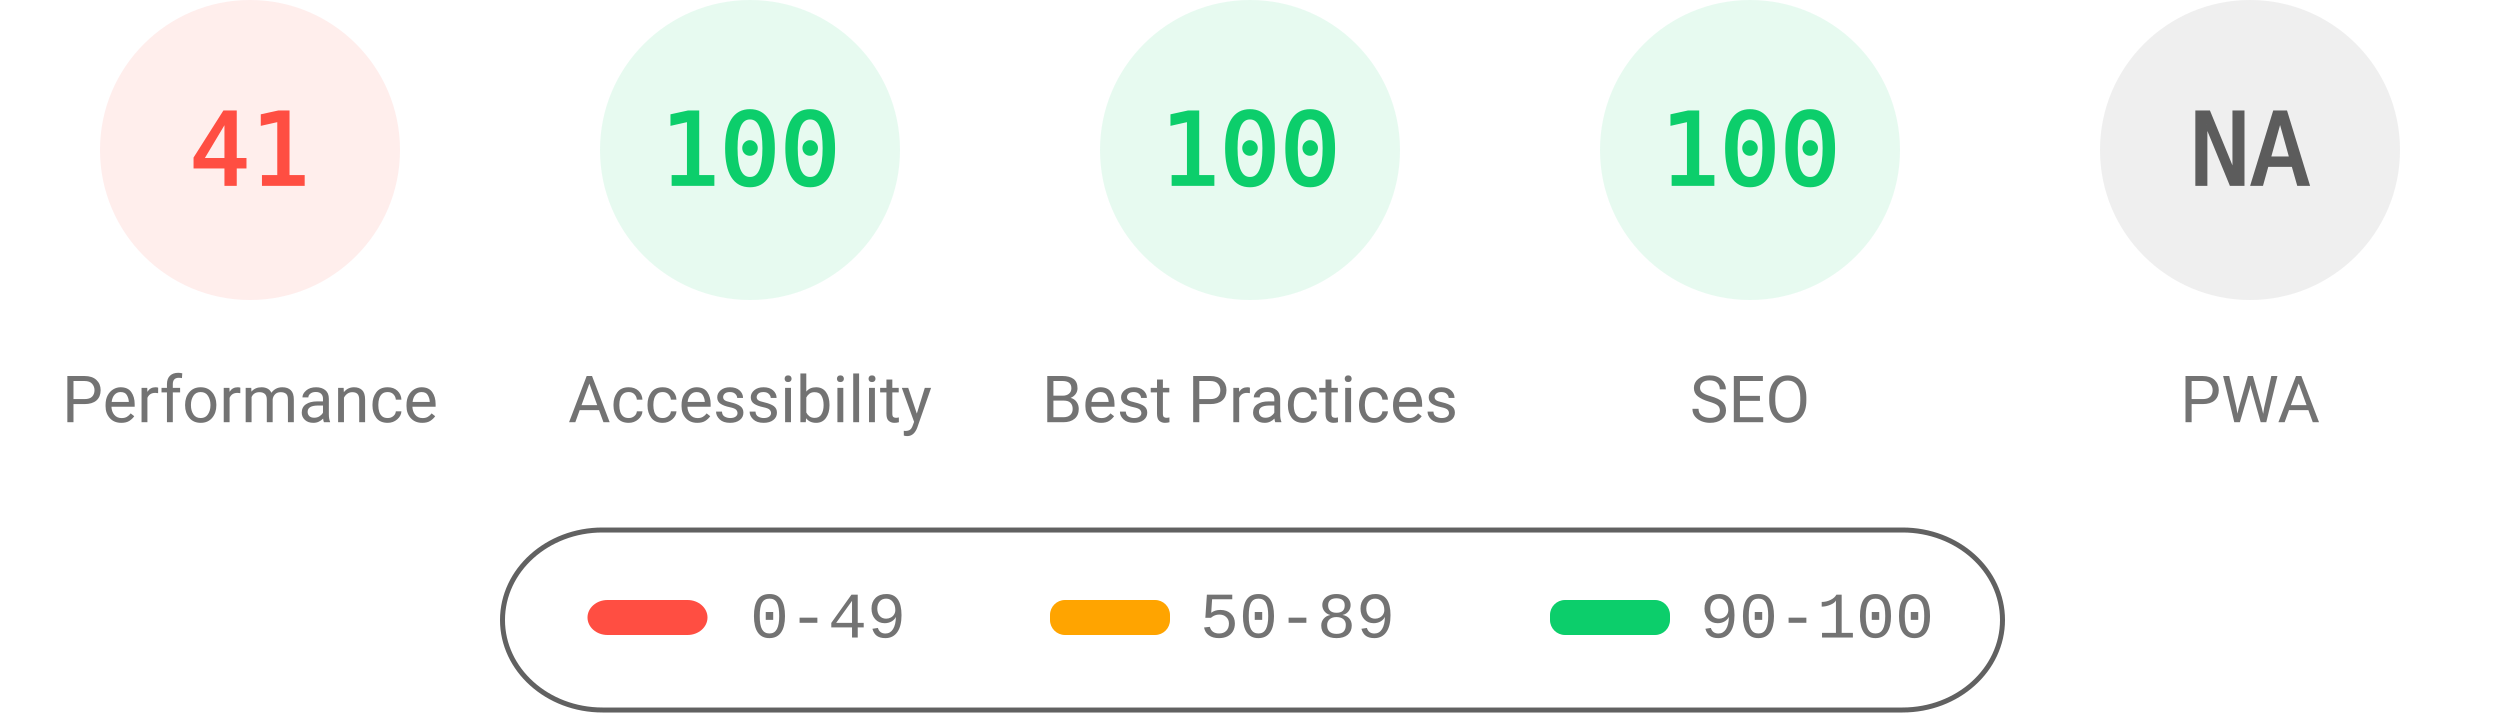
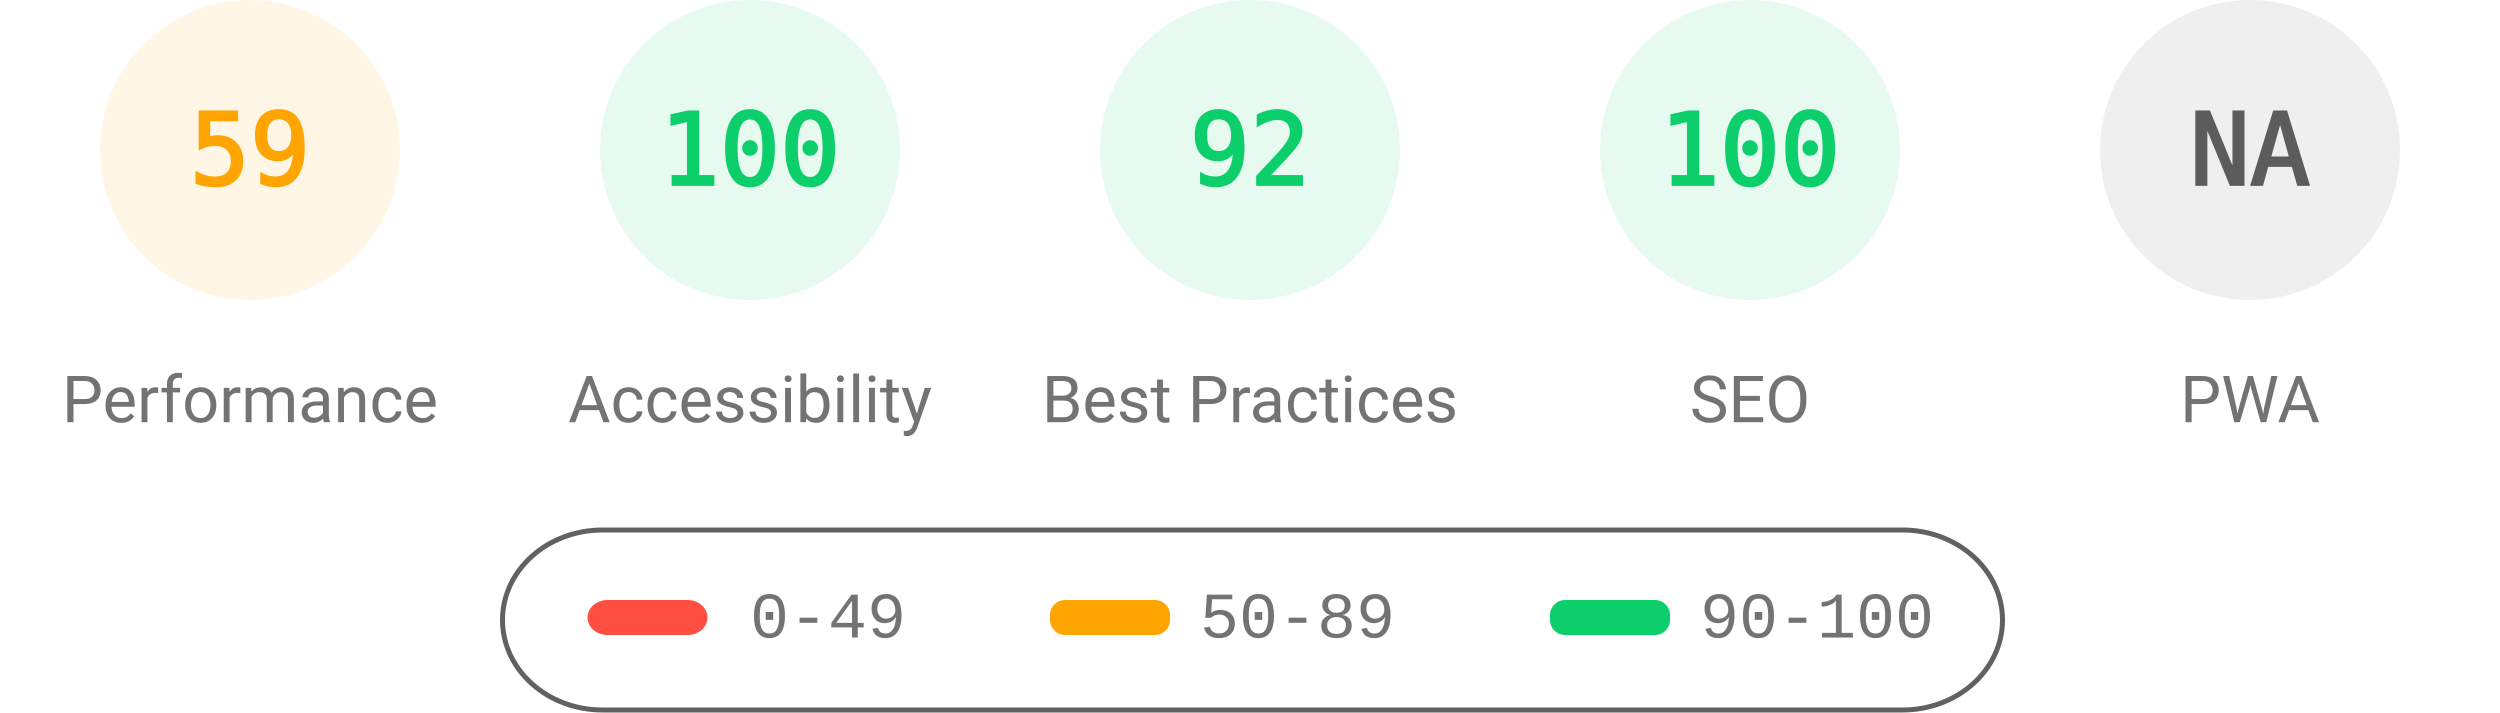
<svg xmlns="http://www.w3.org/2000/svg" fill="none" width="1000" height="285">
  <style>.gauge-base{opacity:.1}.gauge-arc{fill:none;animation-delay:250ms;stroke-linecap:round;transform:rotate(-90deg);transform-origin:100px 60px;animation:load-gauge 1s ease forwards}.guage-text{font-size:40px;font-family:monospace;text-align:center}.guage-red{color:#ff4e42;fill:#ff4e42;stroke:#ff4e42}.guage-orange{color:#ffa400;fill:#ffa400;stroke:#ffa400}.guage-green{color:#0cce6b;fill:#0cce6b;stroke:#0cce6b}.guage-undefined{color:#5c5c5c;fill:#5c5c5c;stroke:#5c5c5c}.guage-title{color:#737373;fill:#737373;stroke:none;font-size:26px;line-height:26px;font-family:Roboto,Halvetica,Arial,sans-serif}@keyframes load-gauge{from{stroke-dasharray:0 352.858}}</style>
-   <svg class="guage-div guage-perf guage-red" viewBox="0 0 200 200" width="200" height="200">
+   <svg class="guage-div guage-perf guage-orange" viewBox="0 0 200 200" width="200" height="200">
    <circle class="gauge-base" r="56" cx="100" cy="60" stroke-width="8" />
-     <circle class="gauge-arc guage-arc-1" r="56" cx="100" cy="60" stroke-width="8" style="stroke-dasharray:144.262,351.858" />
-     <text class="guage-text" x="100" y="60" alignment-baseline="central" dominant-baseline="central" text-anchor="middle">41</text>
+     <circle class="gauge-arc guage-arc-1" r="56" cx="100" cy="60" stroke-width="8" style="stroke-dasharray:207.596,351.858" />
+     <text class="guage-text" x="100" y="60" alignment-baseline="central" dominant-baseline="central" text-anchor="middle">59</text>
    <text class="guage-title" x="100" y="160" alignment-baseline="central" dominant-baseline="central" text-anchor="middle">Performance</text>
  </svg>
  <svg class="guage-div guage-acc guage-green" viewBox="0 0 200 200" width="200" height="200" x="200">
    <circle class="gauge-base" r="56" cx="100" cy="60" stroke-width="8" />
    <circle class="gauge-arc guage-arc-2" r="56" cx="100" cy="60" stroke-width="8" style="stroke-dasharray:351.858,351.858" />
    <text class="guage-text" x="100" y="60" alignment-baseline="central" dominant-baseline="central" text-anchor="middle">100</text>
    <text class="guage-title" x="100" y="160" alignment-baseline="central" dominant-baseline="central" text-anchor="middle">Accessibility</text>
  </svg>
  <svg class="guage-div guage-best guage-green" viewBox="0 0 200 200" width="200" height="200" x="400">
    <circle class="gauge-base" r="56" cx="100" cy="60" stroke-width="8" />
-     <circle class="gauge-arc guage-arc-3" r="56" cx="100" cy="60" stroke-width="8" style="stroke-dasharray:351.858,351.858" />
-     <text class="guage-text" x="100" y="60" alignment-baseline="central" dominant-baseline="central" text-anchor="middle">100</text>
+     <circle class="gauge-arc guage-arc-3" r="56" cx="100" cy="60" stroke-width="8" style="stroke-dasharray:323.709,351.858" />
+     <text class="guage-text" x="100" y="60" alignment-baseline="central" dominant-baseline="central" text-anchor="middle">92</text>
    <text class="guage-title" x="100" y="160" alignment-baseline="central" dominant-baseline="central" text-anchor="middle">Best Practices</text>
  </svg>
  <svg class="guage-div guage-seo guage-green" viewBox="0 0 200 200" width="200" height="200" x="600">
    <circle class="gauge-base" r="56" cx="100" cy="60" stroke-width="8" />
    <circle class="gauge-arc guage-arc-4" r="56" cx="100" cy="60" stroke-width="8" style="stroke-dasharray:351.858,351.858" />
    <text class="guage-text" x="100" y="60" alignment-baseline="central" dominant-baseline="central" text-anchor="middle">100</text>
    <text class="guage-title" x="100" y="160" alignment-baseline="central" dominant-baseline="central" text-anchor="middle">SEO</text>
  </svg>
  <svg class="guage-div guage-pwa guage-undefined" viewBox="0 0 200 200" width="200" height="200" x="800">
    <circle class="gauge-base" r="56" cx="100" cy="60" stroke-width="8" />
    <circle class="gauge-arc guage-arc-4" r="56" cx="100" cy="60" stroke-width="8" style="stroke-dasharray:351.858,351.858" />
    <text class="guage-text" x="100" y="60" alignment-baseline="central" dominant-baseline="central" text-anchor="middle">NA</text>
    <text class="guage-title" x="100" y="160" alignment-baseline="central" dominant-baseline="central" text-anchor="middle">PWA</text>
  </svg>
  <svg width="604" height="76" x="200" y="210">
    <path fill="none" id="canvas_background" d="M-1-1h604v80H-1z" />
    <rect fill-opacity="0" stroke="#616161" stroke-width="2" rx="40" id="svg_2" height="72" width="600" y="2" x="1" fill="#000" />
    <rect stroke="#000" rx="8" id="svg_3" height="14" width="48" y="30" x="35" stroke-opacity="null" stroke-width="0" fill="#ff4e42" />
    <rect stroke="#000" rx="6" id="svg_4" height="14" width="48" y="30" x="220" stroke-opacity="null" stroke-width="0" fill="#ffa400" />
    <rect stroke="#000" rx="6" id="svg_5" height="14" width="48" y="30" x="420" stroke-opacity="null" stroke-width="0" fill="#0cce6b" />
    <text xml:space="preserve" text-anchor="start" font-family="'Courier New', Courier, monospace" font-size="26" id="svg_6" y="45" x="100" stroke-opacity="null" stroke-width="0" stroke="#000" fill="#737373">0-49</text>
    <text xml:space="preserve" text-anchor="start" font-family="'Courier New', Courier, monospace" font-size="26" id="svg_7" y="45" x="280" stroke-opacity="null" stroke-width="0" stroke="#000" fill="#737373">50-89</text>
    <text xml:space="preserve" text-anchor="start" font-family="'Courier New', Courier, monospace" font-size="26" id="svg_8" y="45" x="480" stroke-opacity="null" stroke-width="0" stroke="#000" fill="#737373">90-100</text>
  </svg>
</svg>
